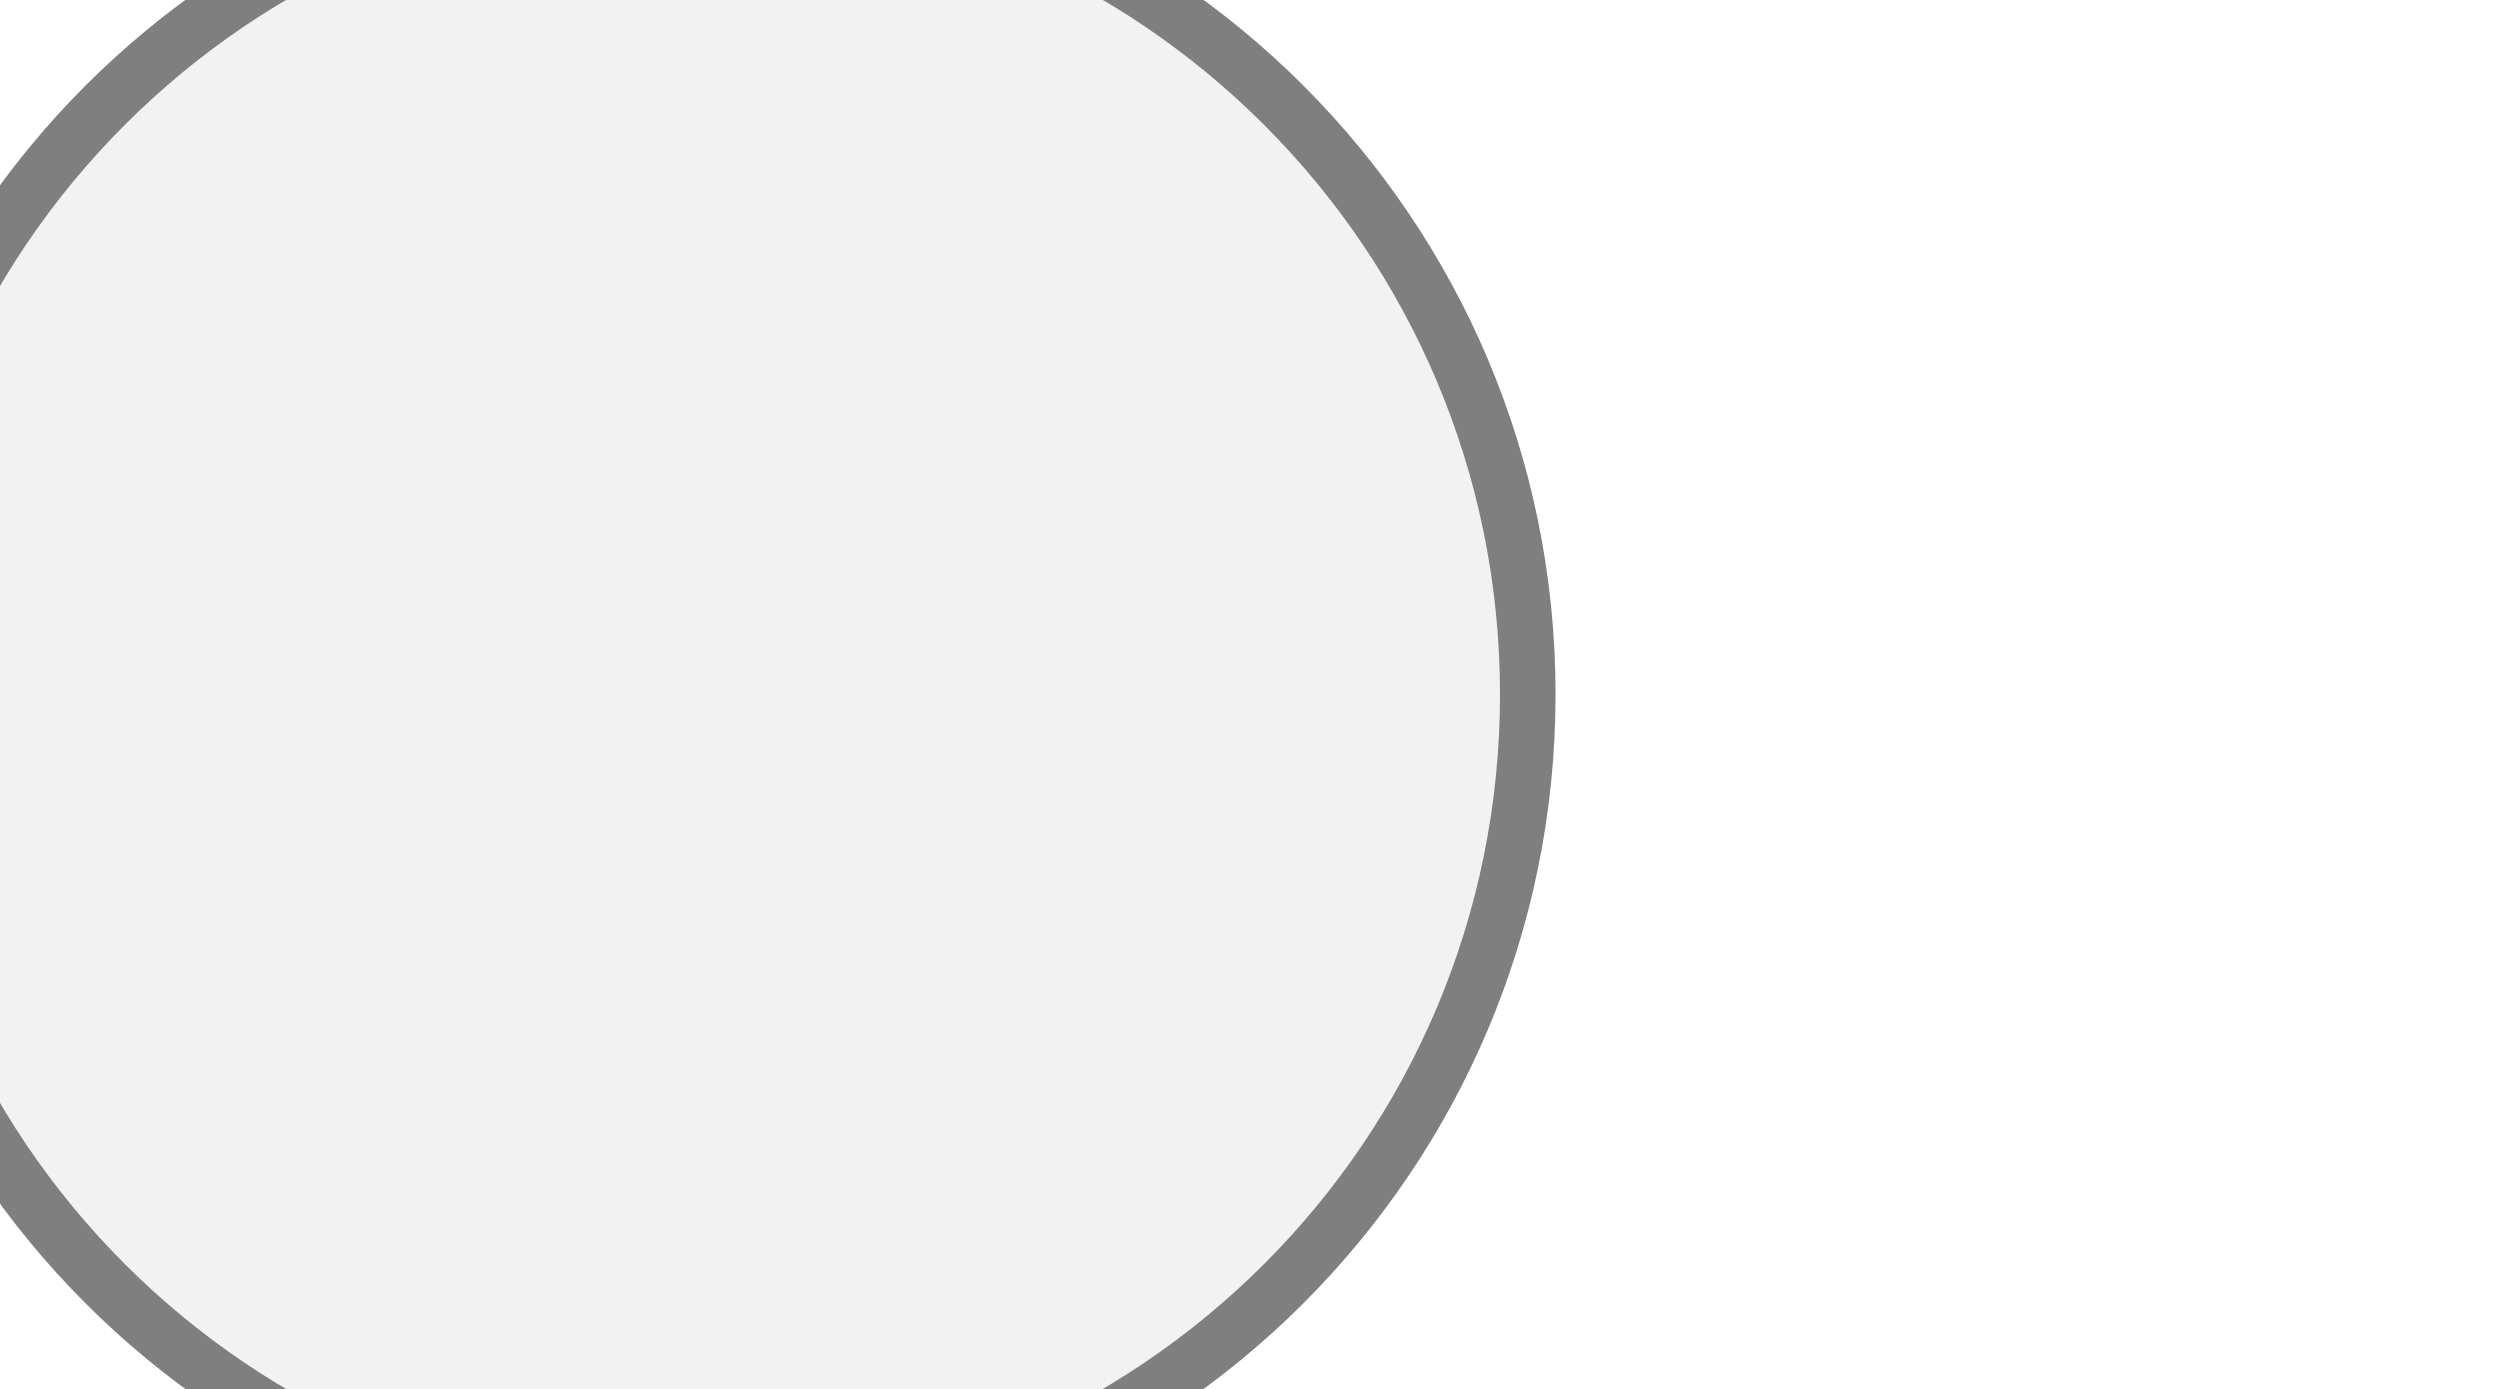
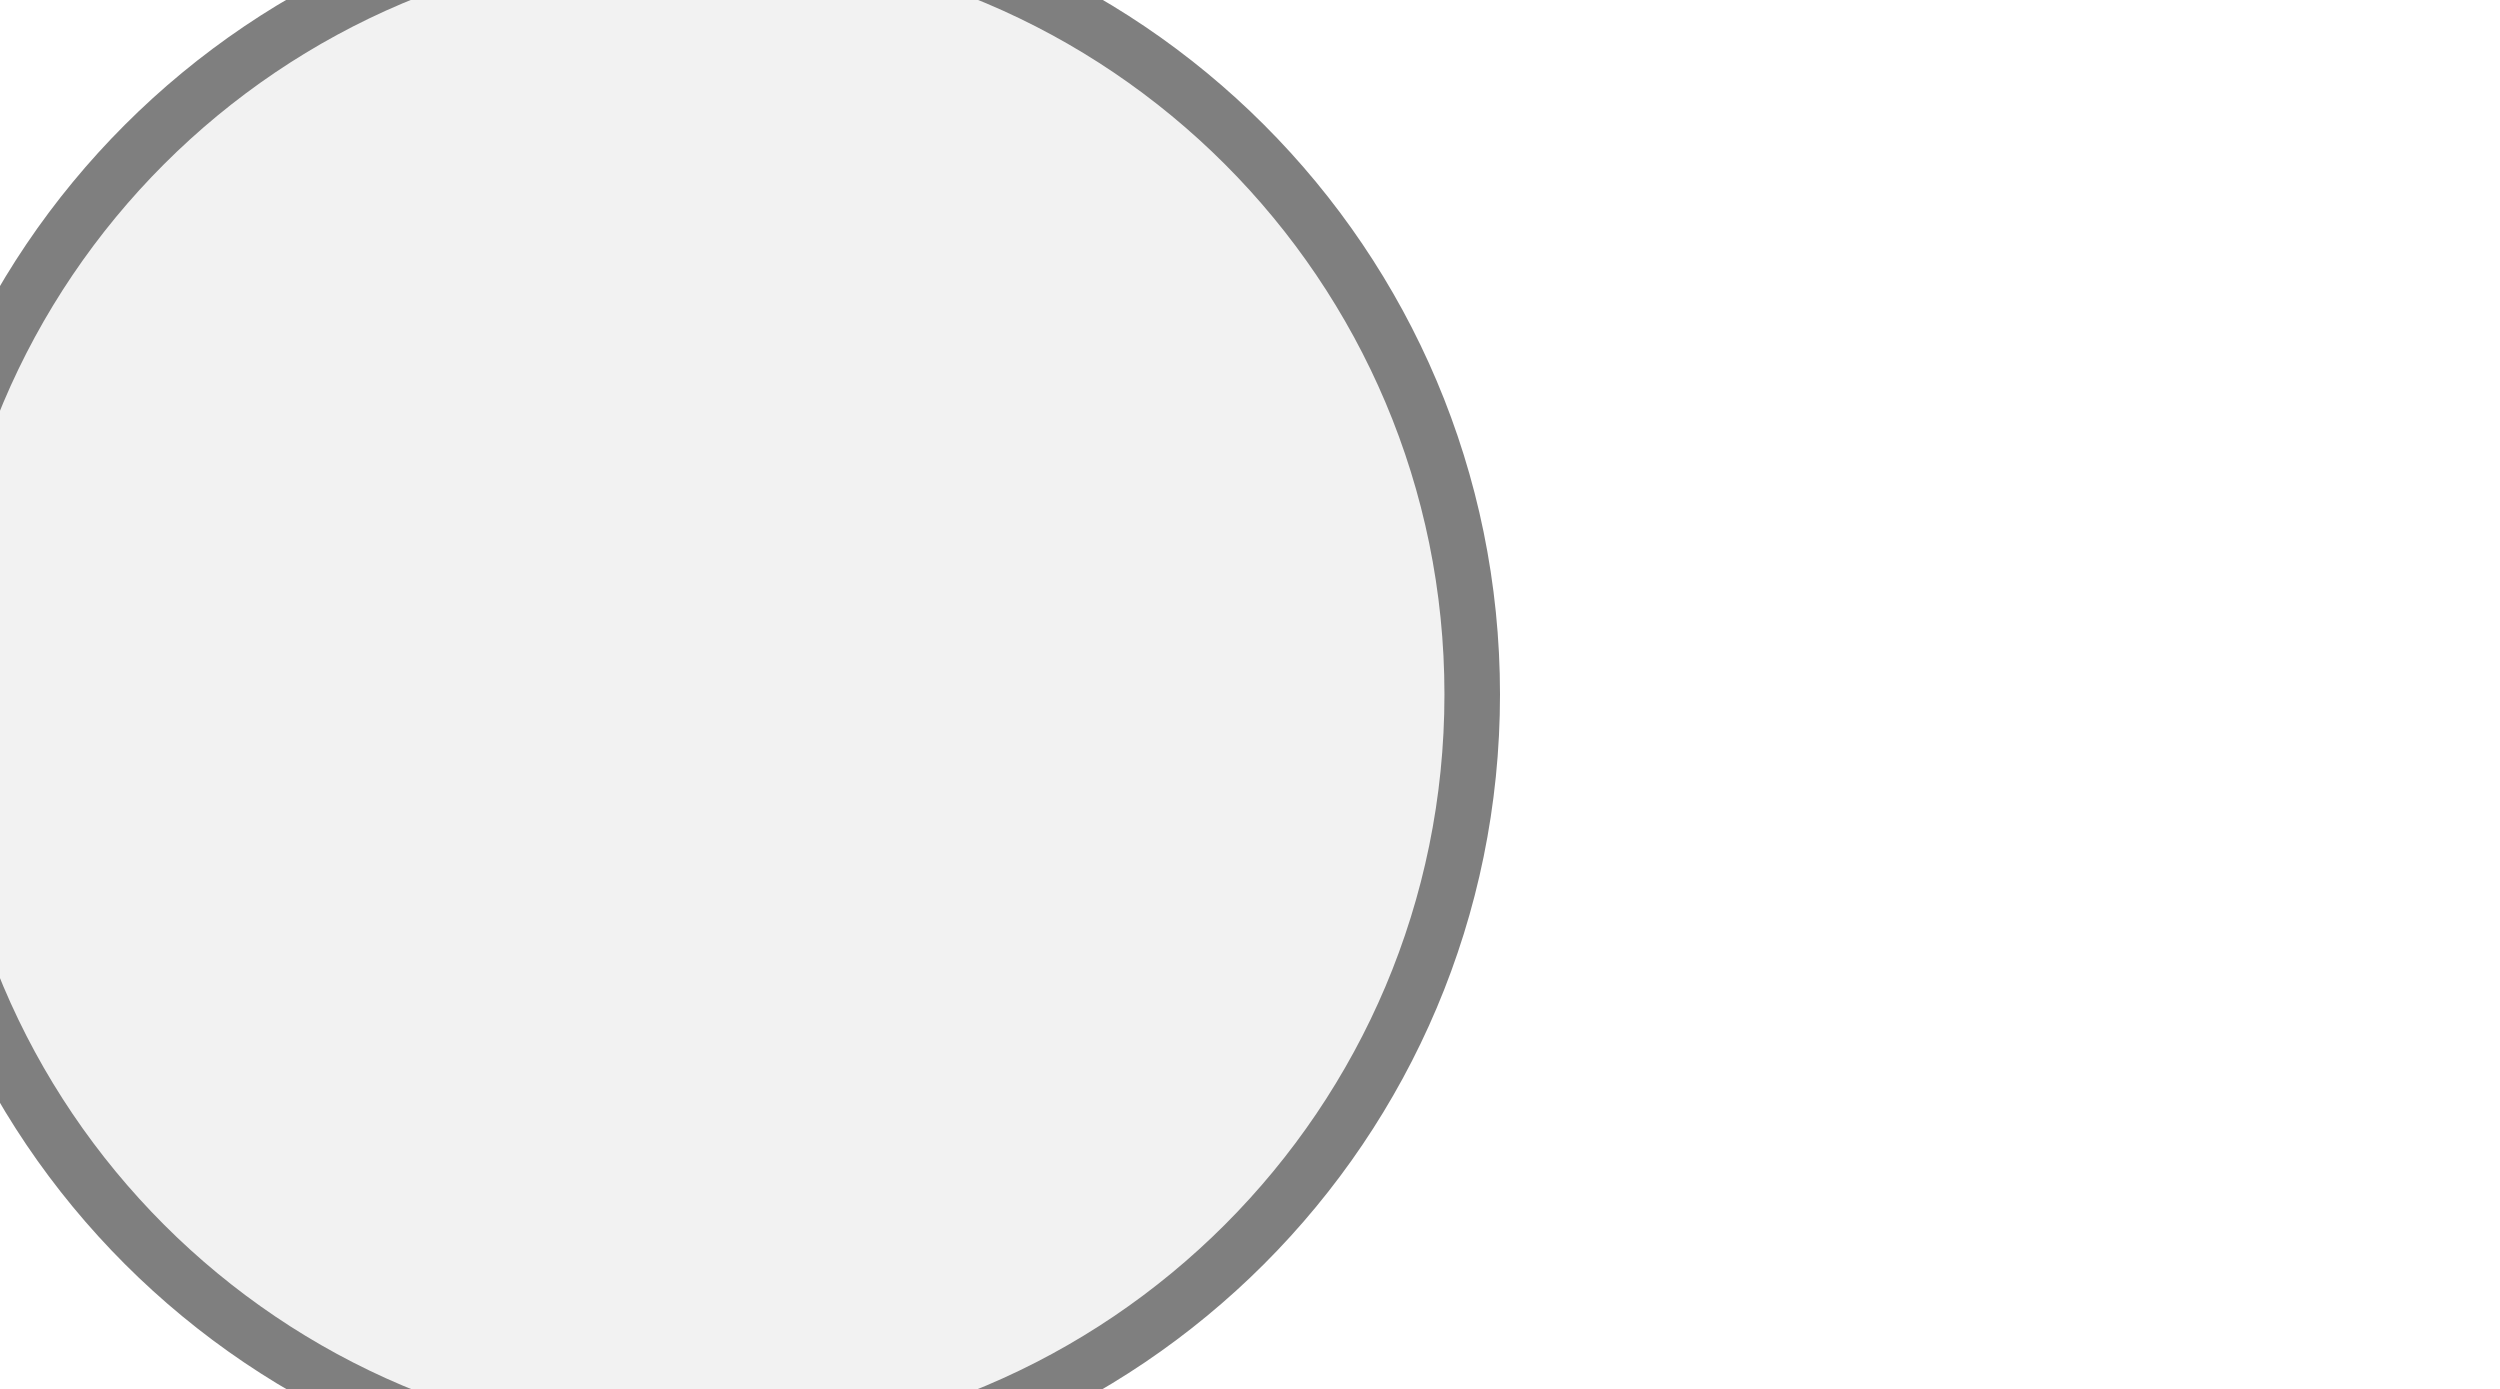
<svg xmlns="http://www.w3.org/2000/svg" width="45px" height="25px" viewBox="0 0 45 25">
-   <circle cx="12.5" cy="12.5" r="15" fill="#f2f2f2" stroke="#7f7f7f" stroke-width="1" />
+   <circle cx="12.5" cy="12.5" r="14" fill="#f2f2f2" stroke="#7f7f7f" stroke-width="1" />
</svg>
